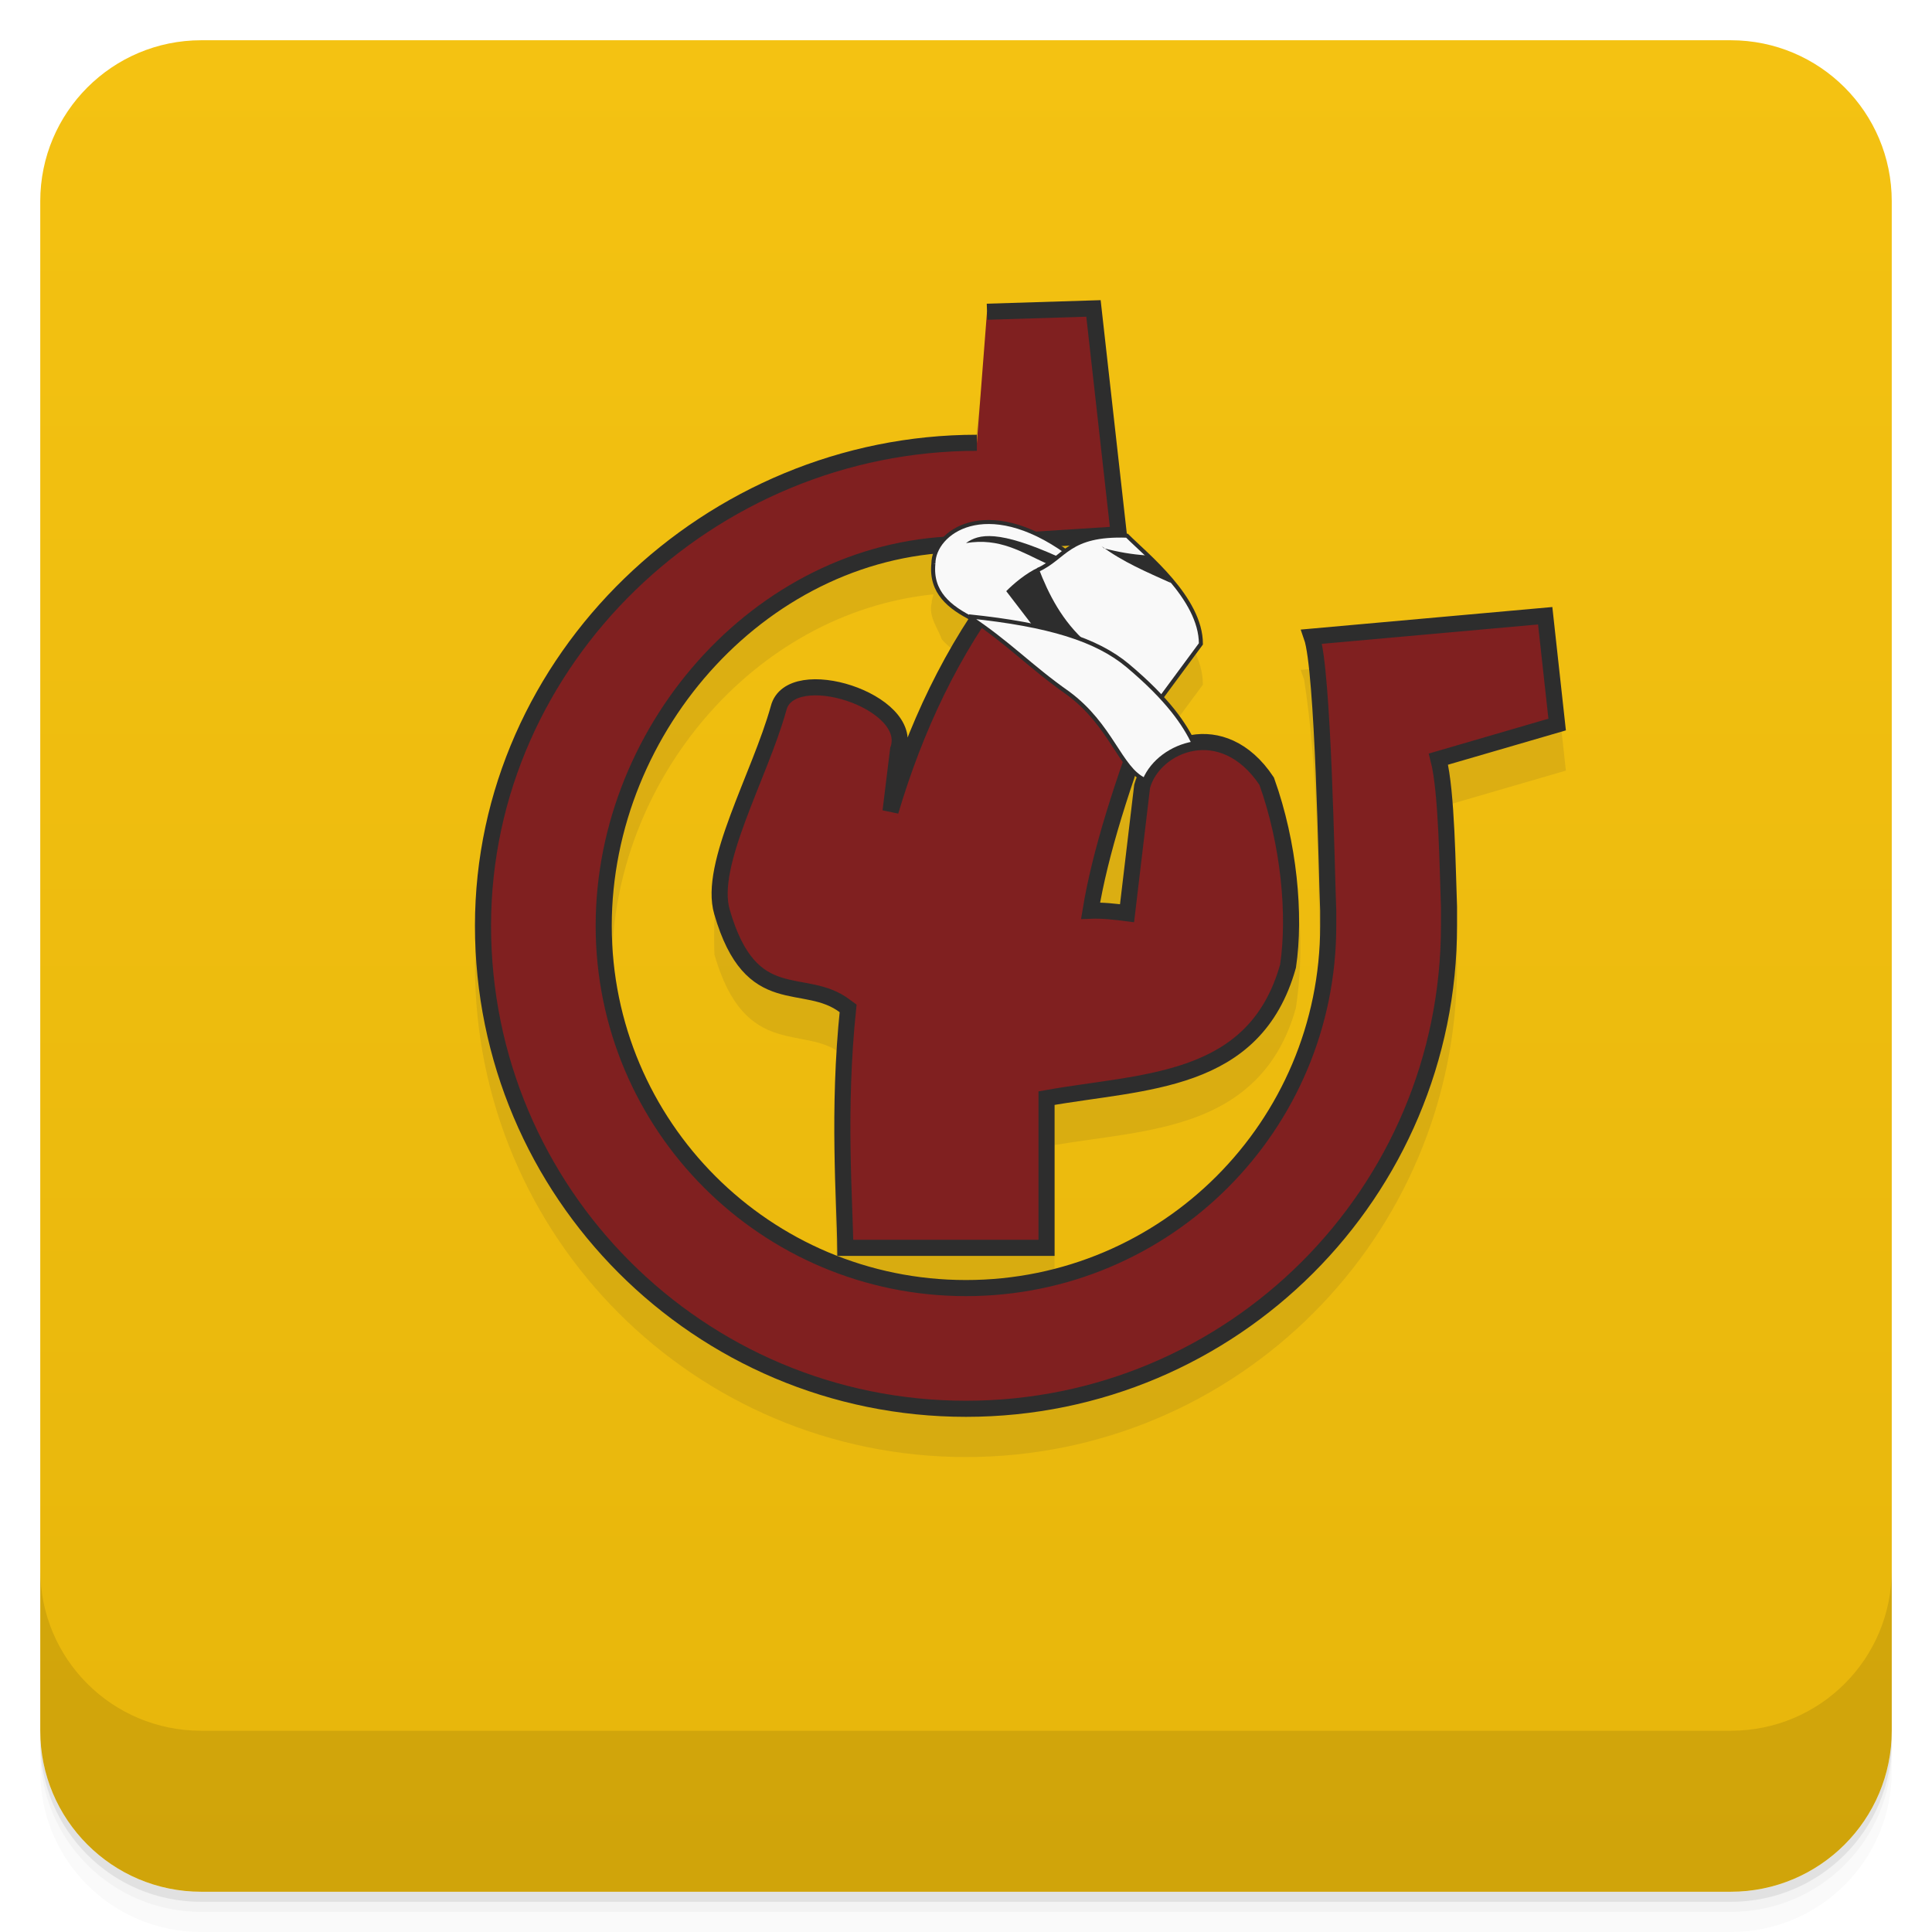
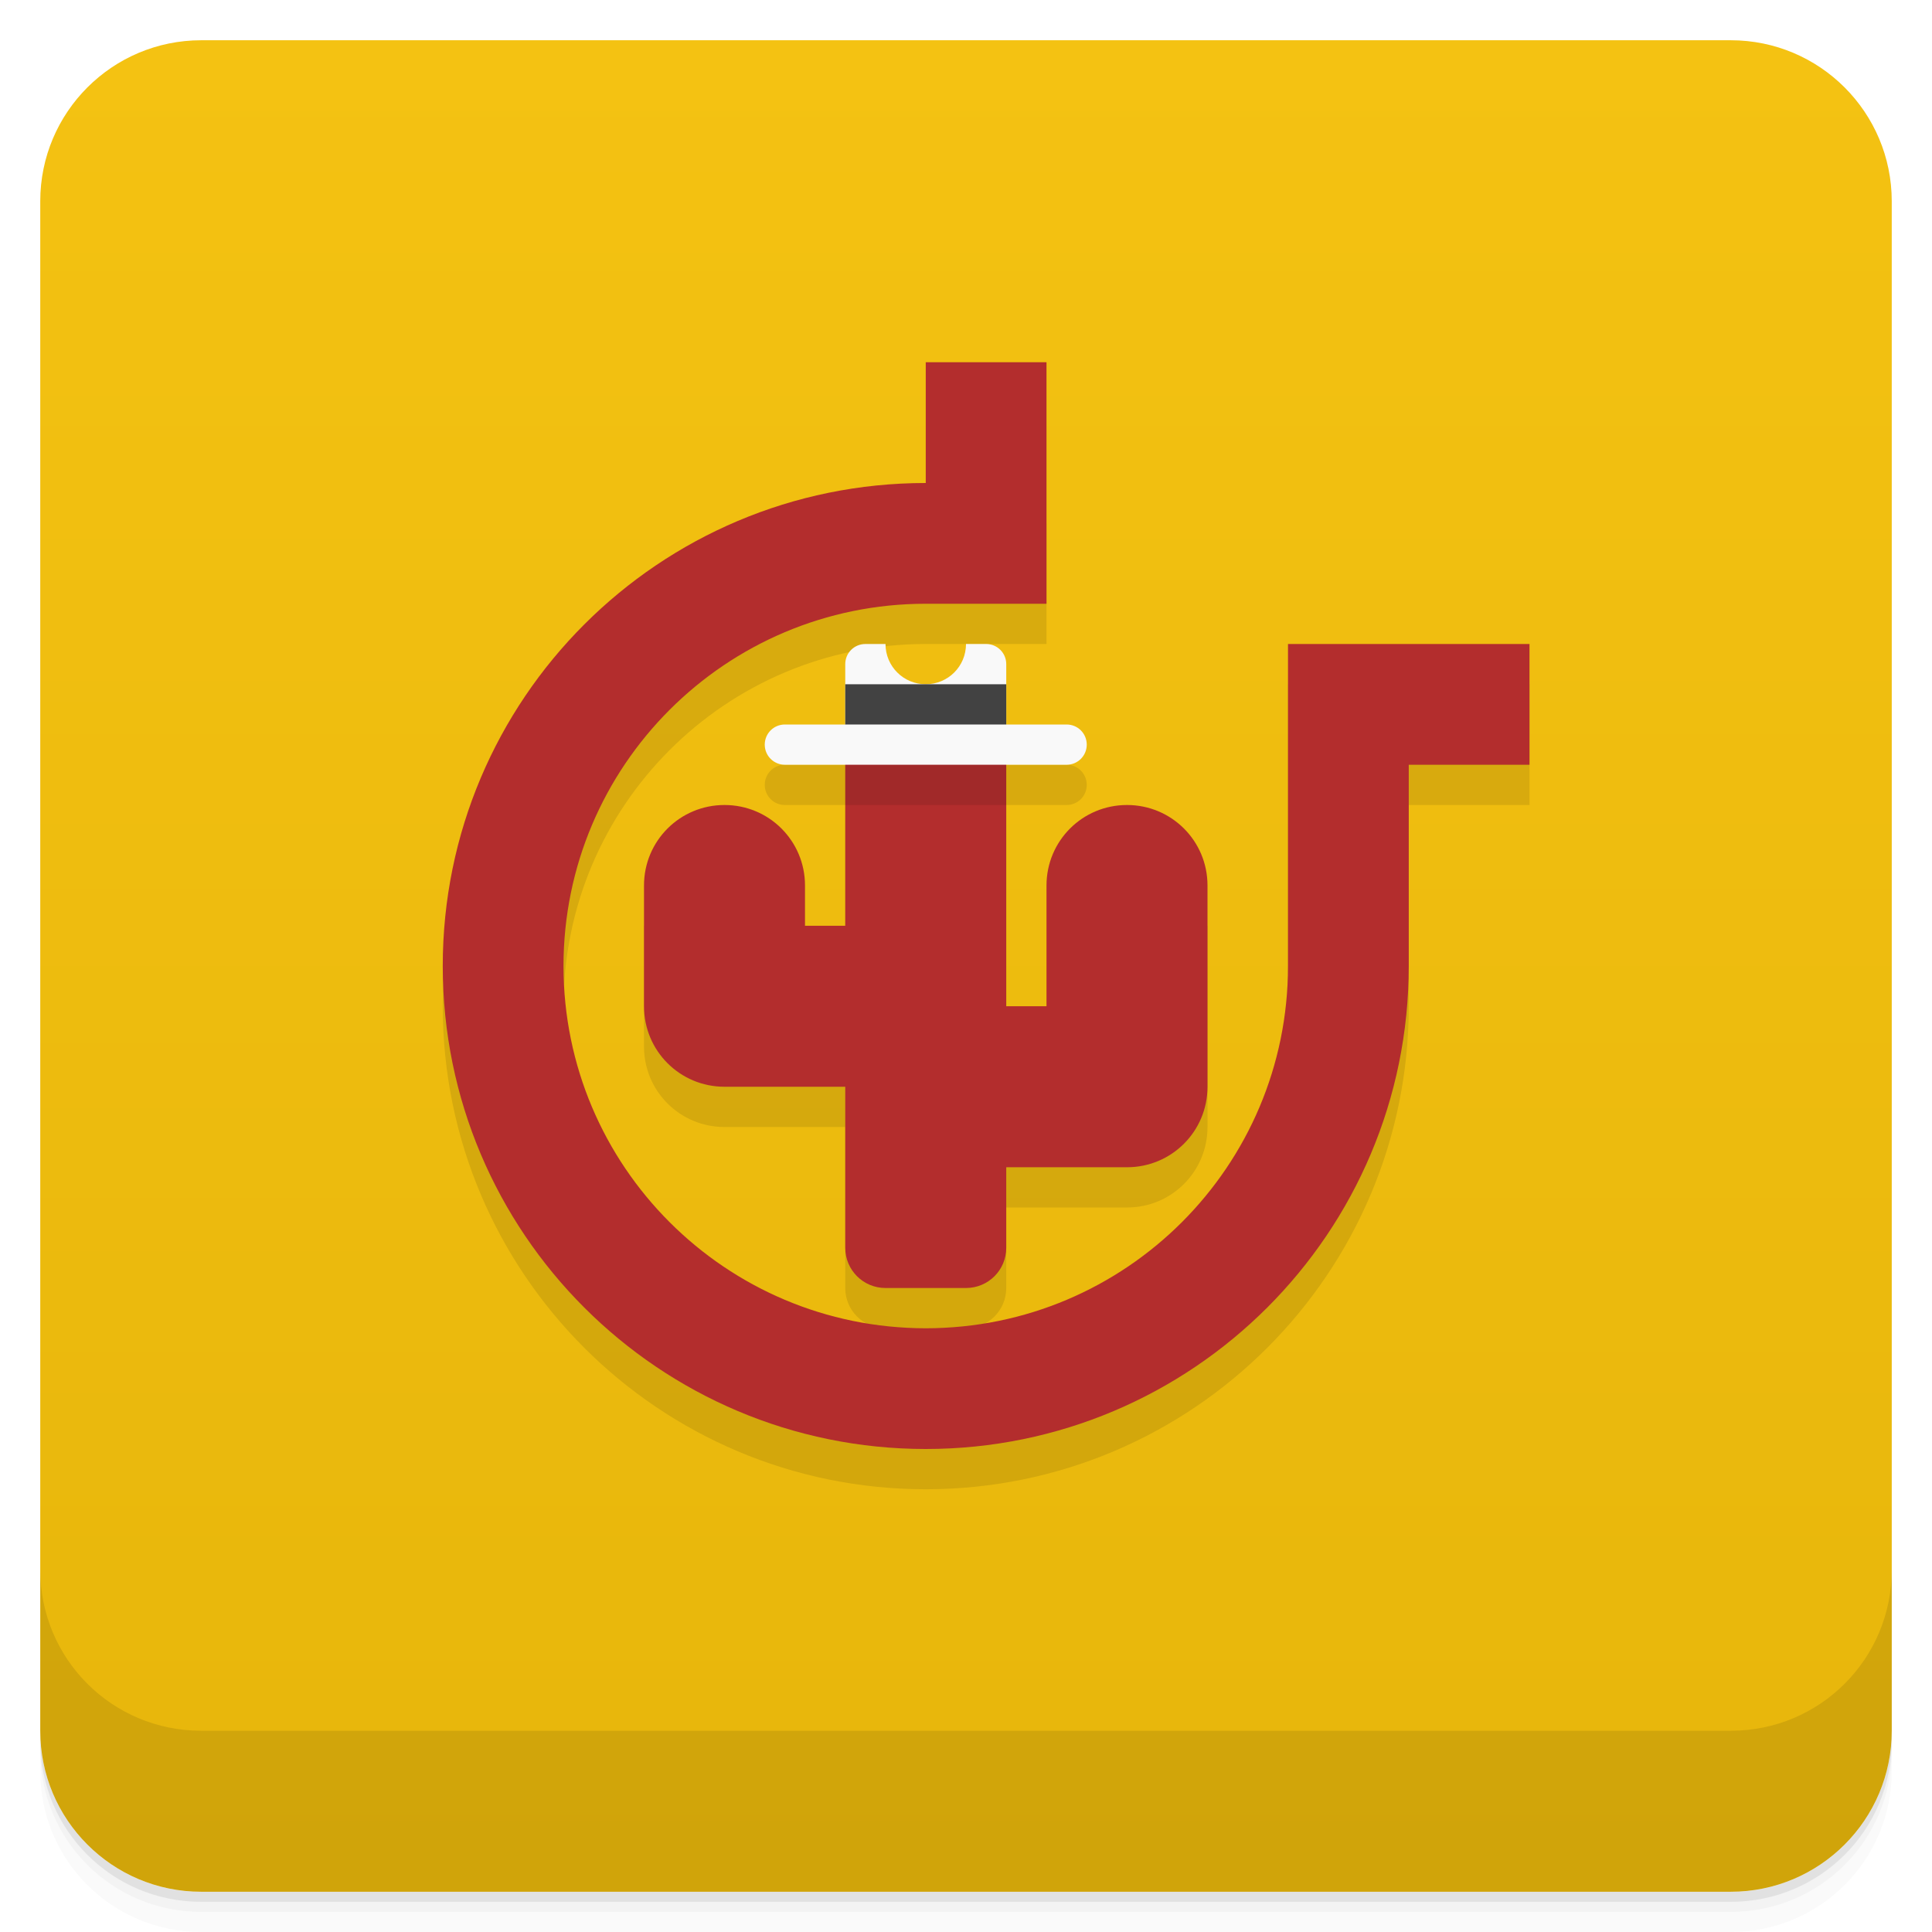
<svg xmlns="http://www.w3.org/2000/svg" version="1.1" viewBox="0 0 48 48">
  <defs>
    <linearGradient id="bg" x2="0" y1="1" y2="47" gradientUnits="userSpaceOnUse">
      <stop style="stop-color:#f4c212" offset="0" />
      <stop style="stop-color:#e7b60b" offset="1" />
    </linearGradient>
  </defs>
  <path d="m1 43v0.25c0 2.216 1.784 4 4 4h38c2.216 0 4-1.784 4-4v-0.25c0 2.216-1.784 4-4 4h-38c-2.216 0-4-1.784-4-4zm0 0.5v0.5c0 2.216 1.784 4 4 4h38c2.216 0 4-1.784 4-4v-0.5c0 2.216-1.784 4-4 4h-38c-2.216 0-4-1.784-4-4z" style="opacity:.02" />
  <path d="m1 43.25v0.25c0 2.216 1.784 4 4 4h38c2.216 0 4-1.784 4-4v-0.25c0 2.216-1.784 4-4 4h-38c-2.216 0-4-1.784-4-4z" style="opacity:.05" />
  <path d="m1 43v0.25c0 2.216 1.784 4 4 4h38c2.216 0 4-1.784 4-4v-0.25c0 2.216-1.784 4-4 4h-38c-2.216 0-4-1.784-4-4z" style="opacity:.1" />
  <rect x="1" y="1" width="46" height="46" rx="4" style="fill:url(#bg)" />
  <path d="m1 39v4c0 2.216 1.784 4 4 4h38c2.216 0 4-1.784 4-4v-4c0 2.216-1.784 4-4 4h-38c-2.216 0-4-1.784-4-4z" style="opacity:.1" />
-   <g transform="translate(-1 -.999)">
-     <g transform="translate(1,1)">
-       <g style="opacity:.1">
-         <path transform="translate(-1,-1)" d="m28.346 9.457-2.83 0.088-0.383 3.264c-6.673 0.074-12.332 5.495-12.332 12.191 0 6.737 5.462 12.199 12.199 12.199s12.199-5.462 12.199-12.199v-0.473c-0.02-0.663-0.045-1.304-0.064-1.863-0.031-0.637-0.09-1.217-0.182-1.66l2.951-0.859-0.336-3.064-6.254 0.561 0.086 0.242c0.34 2.189 0.329 4.389 0.398 6.751v0.367c0 4.865-3.939 8.799-8.801 8.799-1.122 0-2.191-0.218-3.178-0.6h5.381v-3.754c1.152-0.194 2.387-0.282 3.469-0.676 1.133-0.412 2.096-1.188 2.523-2.717l4e-3 -0.012 2e-3 -0.012c0.194-1.309 0.198-3.174-0.541-4.691-0.392-0.804-1.334-0.909-2.057-1.078-0.144-0.264-0.359-0.572-0.688-0.934l0.973-1.316v-0.016c0-0.589-0.352-1.152-0.756-1.627s-0.867-0.865-1.096-1.096c-0.302-1.844-0.476-3.905-0.69-5.816zm-4.152 6.305c-0.024 0.078-0.048 0.155-0.049 0.232h-4e-3c-0.068 0.341 0.162 0.613 0.256 0.887 0.164 0.197 0.395 0.349 0.648 0.484-0.551 1.059-1.169 2.288-1.553 3.289-2.49-0.35-4.906-0.564-4.742 4.062 0.187 0.647 0.417 1.085 0.684 1.391 0.267 0.305 0.571 0.47 0.869 0.564 0.592 0.188 1.127 0.152 1.572 0.49-0.244 2.503-0.082 4.706-0.07 5.846l2e-3 0.191c-3.28-1.278-5.604-4.459-5.604-8.193 0-4.593 3.521-8.785 7.994-9.24z" style="color-rendering:auto;color:#000000;fill:#2d2d2d;image-rendering:auto;isolation:auto;mix-blend-mode:normal;opacity:1;shape-rendering:auto;solid-color:#000000;white-space:normal" isolation="auto" mix-blend-mode="normal" />
-       </g>
-     </g>
-   </g>
-   <g transform="translate(0 -.999)">
-     <path d="m25 15.406c-1.359 1.727-2.277 3.734-2.875 5.75l0.188-1.531c0.426-1.211-2.676-2.191-2.969-1.031-0.469 1.688-1.754 3.887-1.406 5.063 0.727 2.512 2.043 1.559 3.063 2.344l0.07 0.051c-0.266 2.551-0.082 4.766-0.07 5.949h5v-3.719c2.426-0.434 5.176-0.336 6-3.281 0.188-1.266 0.027-3.039-0.531-4.594-1.094-1.645-2.805-0.926-3.094 0.125l-0.375 3.156c-0.301-0.039-0.609-0.074-0.906-0.063 0.23-1.406 0.777-3.148 1.594-5.281m-3.688-2.938" style="fill:#802020;stroke-width:.4;stroke:#2d2d2d" />
-     <path d="m24.27 12c-6.625 0-12.27 5.371-12.27 12s5.371 12 12 12 12-5.371 12-12v-0.469c-0.035-0.871-0.051-2.859-0.262-3.672l2.949-0.859-0.297-2.703-5.801 0.52c0.289 0.824 0.371 5.895 0.41 6.809v0.375c0 4.973-4.03 9-9 9-4.973 0-9-4.03-9-9 0-4.973 4.03-9.484 9-9.484l3.797-0.242-0.629-5.613-2.645 0.082m-0.254 3.266" style="fill:#802020;stroke-width:.4;stroke:#2d2d2d" />
-     <path d="m23.19 15c-0.145 1.422 1.871 1.52 2.809 2.277l1.738-1.672-1.223-0.883c-2.031-1.457-3.32-0.488-3.324 0.277" style="fill:#f9f9f9;stroke-width:.1;stroke:#2d2d2d" />
-     <path d="m25.781 15.16c0.688-0.309 0.75-0.902 2.219-0.852 0.465 0.469 1.836 1.551 1.836 2.688l-1.105 1.496-2.289-1.496m-0.66-1.836" style="fill:#f9f9f9;stroke-width:.1;stroke:#2d2d2d" />
-     <path d="m25.797 15.1c-0.305 0.137-0.629 0.414-0.797 0.586l0.719 0.938c0.492 0.102 0.918 0.199 1.281 0.344-0.609-0.535-0.949-1.203-1.203-1.867" style="fill:#2d2d2d" />
-     <path d="m24 14.492c0.836-0.141 1.391 0.23 2 0.508l0.301-0.164c-1.488-0.672-1.984-0.578-2.301-0.344" style="fill:#2d2d2d" />
-     <path d="m27.367 14.566c0.52 0.391 1.129 0.648 1.727 0.918-0.148-0.238-0.402-0.461-0.633-0.688-0.328-0.023-0.672-0.078-1.035-0.176m-0.059-0.055" style="fill:#2d2d2d" />
-     <path d="m24.06 16.313c0.996 0.652 1.531 1.246 2.473 1.906 1.082 0.797 1.293 1.879 1.906 2.156 0.195-0.461 0.672-0.813 1.219-0.906-0.227-0.469-0.621-1.078-1.645-1.938-0.77-0.641-1.941-1.012-3.941-1.219m-4e-3 0" style="fill:#f9f9f9;stroke-width:.1;stroke:#2d2d2d" />
-   </g>
+   <path d="m23 13c-6.627 0-12 5.373-12 12s5.373 12 12 12 12-5.373 12-12v-5h3v-3h-6v8c0 4.971-4.029 9-9 9s-9-4.029-9-9 4.029-9 9-9h3v-3zm-3.5 6c-0.277 0-0.5 0.223-0.5 0.5s0.223 0.5 0.5 0.5h1.5v4l-5-1v3c0 1.108 0.892 2 2 2h3v4c0 0.554 0.446 1 1 1h2c0.554 0 1-0.446 1-1v-2h3c1.108 0 2-0.892 2-2v-5l-5 3v-6h1.5c0.277 0 0.5-0.223 0.5-0.5s-0.223-0.5-0.5-0.5z" style="opacity:.1" />
+   <path d="m23 9v3c-6.627 0-12 5.373-12 12s5.373 12 12 12 12-5.373 12-12v-5h3v-3h-6v8c0 4.971-4.029 9-9 9s-9-4.029-9-9 4.029-9 9-9h3v-6zm-2 9v5h-1v-1c0-1.108-0.892-2-2-2s-2 0.892-2 2v3c0 1.108 0.892 2 2 2h3v4c0 0.554 0.446 1 1 1h2c0.554 0 1-0.446 1-1v-2h3c1.108 0 2-0.892 2-2v-5c0-1.108-0.892-2-2-2s-2 0.892-2 2v3h-1v-7z" style="fill:#b32d2d" />
+   <path d="m21.5 16c-0.277 0-0.5 0.223-0.5 0.5v1.5h-1.5c-0.277 0-0.5 0.223-0.5 0.5s0.223 0.5 0.5 0.5h7c0.277 0 0.5-0.223 0.5-0.5s-0.223-0.5-0.5-0.5h-1.5v-1.5c0-0.277-0.223-0.5-0.5-0.5h-0.5c0 0.554-0.446 1-1 1s-1-0.446-1-1z" style="fill:#f9f9f9" />
+   <rect x="21" y="17" width="4" height="1" style="fill:#424242" />
+   <rect x="21" y="19" width="4" height="1" style="opacity:.1" />
</svg>
